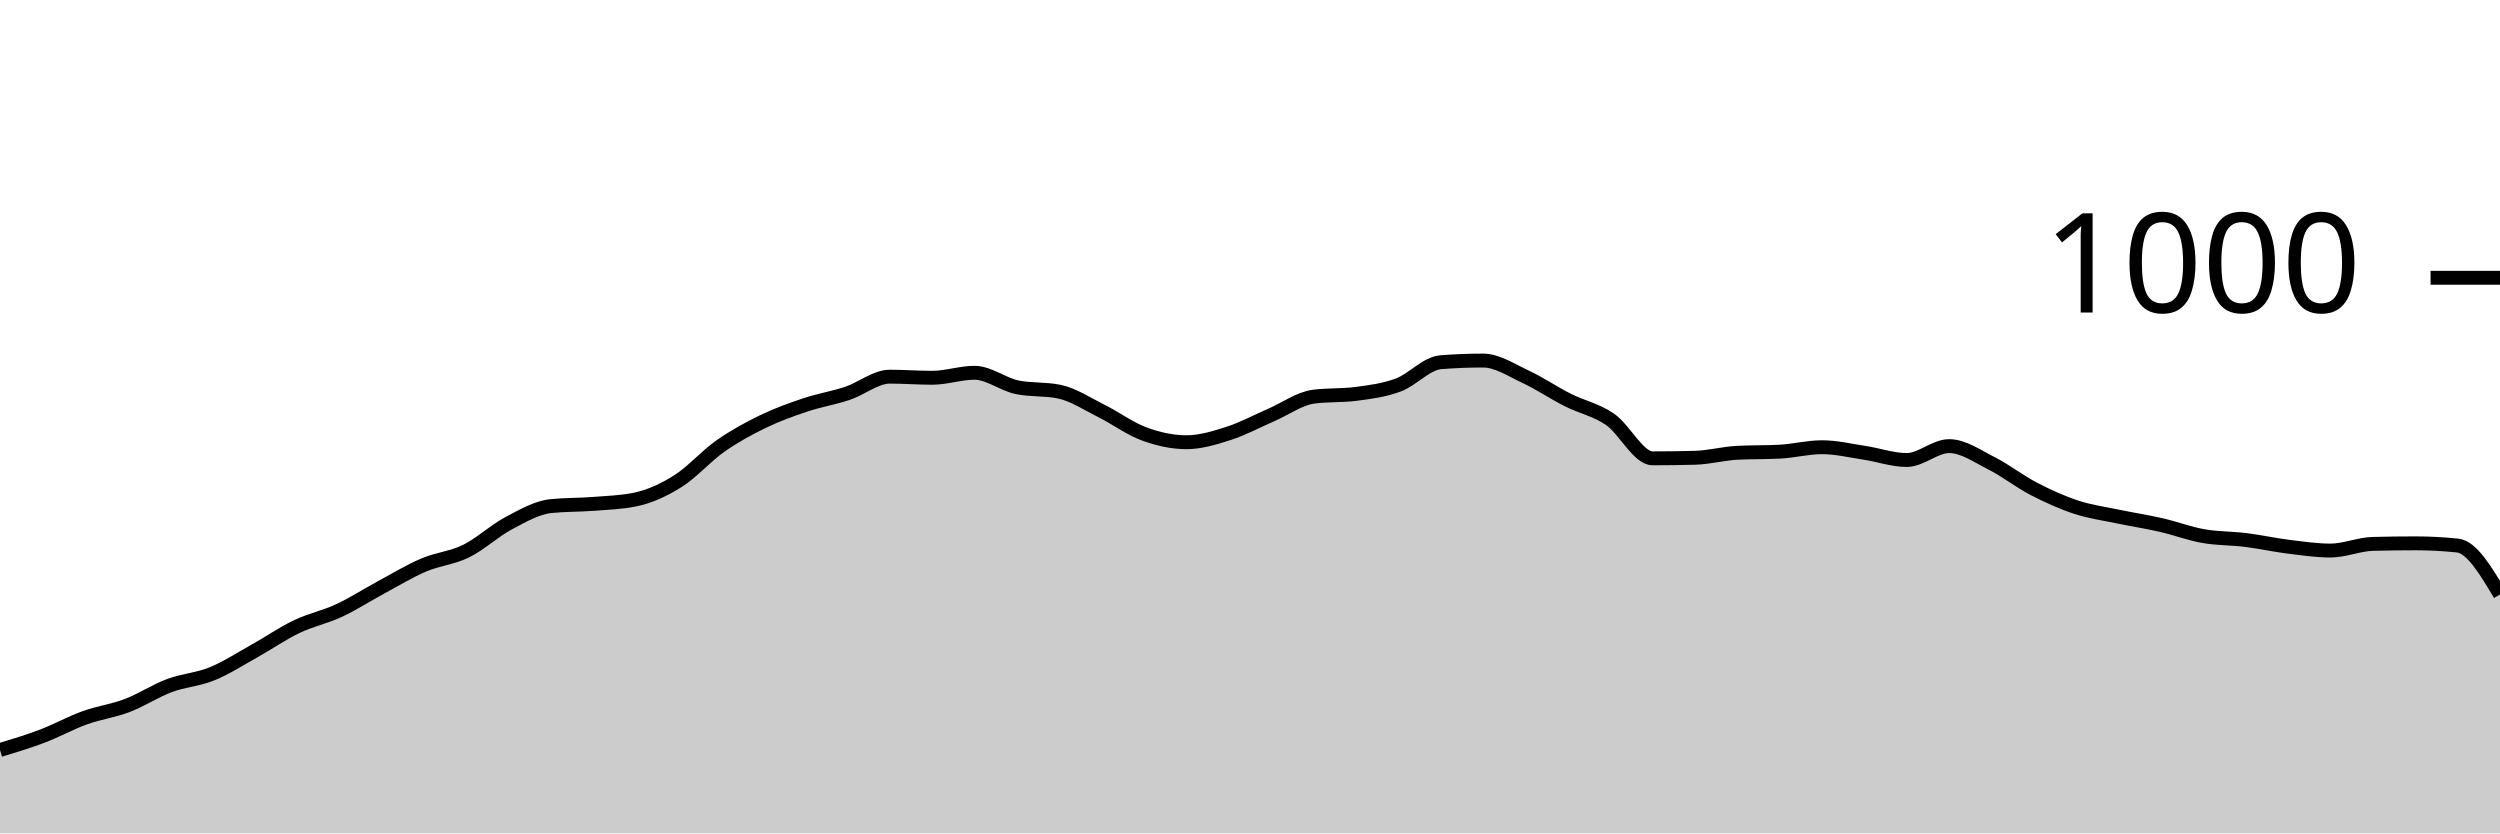
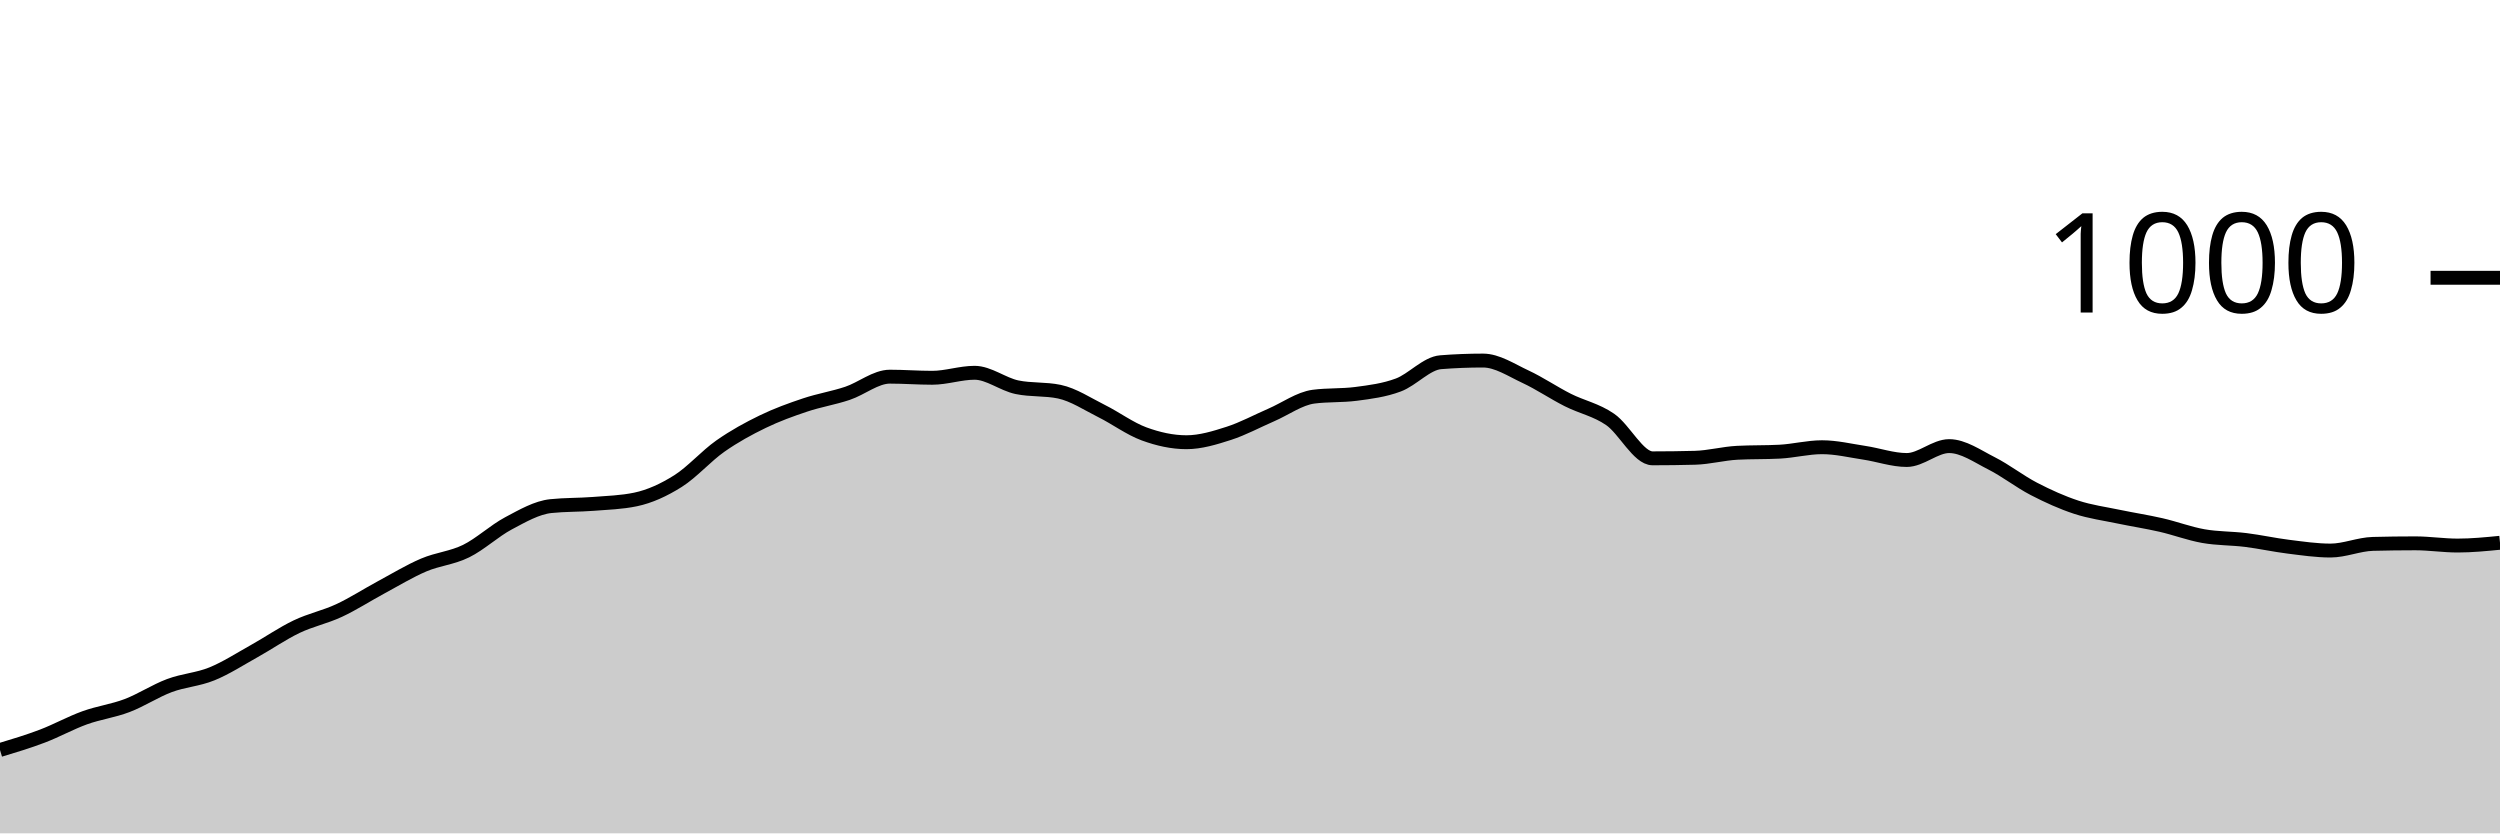
<svg xmlns="http://www.w3.org/2000/svg" viewBox="0 0 180 60">
  <g transform="translate(0,20)">
-     <path class="area" fill="rgba(0, 0, 0, 0.2)" d="M0,34C1.017,33.693,2.034,33.387,3.051,33C4.068,32.613,5.085,32.047,6.102,31.68C7.119,31.313,8.136,31.187,9.153,30.8C10.169,30.413,11.186,29.74,12.203,29.36C13.22,28.98,14.237,28.933,15.254,28.52C16.271,28.107,17.288,27.447,18.305,26.88C19.322,26.313,20.339,25.607,21.356,25.12C22.373,24.633,23.39,24.433,24.407,23.96C25.424,23.487,26.441,22.827,27.458,22.28C28.475,21.733,29.492,21.113,30.508,20.68C31.525,20.247,32.542,20.18,33.559,19.68C34.576,19.18,35.593,18.22,36.61,17.68C37.627,17.14,38.644,16.547,39.661,16.44C40.678,16.333,41.695,16.36,42.712,16.28C43.729,16.2,44.746,16.173,45.763,15.96C46.78,15.747,47.797,15.28,48.814,14.64C49.831,14,50.847,12.833,51.864,12.12C52.881,11.407,53.898,10.853,54.915,10.36C55.932,9.867,56.949,9.5,57.966,9.16C58.983,8.82,60,8.66,61.017,8.32C62.034,7.98,63.051,7.12,64.068,7.12C65.085,7.12,66.102,7.2,67.119,7.2C68.136,7.2,69.153,6.84,70.169,6.84C71.186,6.84,72.203,7.667,73.22,7.88C74.237,8.093,75.254,7.987,76.271,8.2C77.288,8.413,78.305,9.093,79.322,9.6C80.339,10.107,81.356,10.867,82.373,11.24C83.39,11.613,84.407,11.84,85.424,11.84C86.441,11.84,87.458,11.527,88.475,11.2C89.492,10.873,90.508,10.32,91.525,9.88C92.542,9.44,93.559,8.693,94.576,8.56C95.593,8.427,96.61,8.493,97.627,8.36C98.644,8.227,99.661,8.1,100.678,7.72C101.695,7.34,102.712,6.16,103.729,6.08C104.746,6,105.763,5.96,106.78,5.96C107.797,5.96,108.814,6.647,109.831,7.12C110.847,7.593,111.864,8.287,112.881,8.8C113.898,9.313,114.915,9.5,115.932,10.2C116.949,10.9,117.966,13,118.983,13C120,13,121.017,12.987,122.034,12.96C123.051,12.933,124.068,12.653,125.085,12.6C126.102,12.547,127.119,12.573,128.136,12.52C129.153,12.467,130.169,12.2,131.186,12.2C132.203,12.2,133.22,12.447,134.237,12.6C135.254,12.753,136.271,13.12,137.288,13.12C138.305,13.12,139.322,12.12,140.339,12.12C141.356,12.12,142.373,12.847,143.39,13.36C144.407,13.873,145.424,14.673,146.441,15.2C147.458,15.727,148.475,16.187,149.492,16.52C150.508,16.853,151.525,16.987,152.542,17.2C153.559,17.413,154.576,17.567,155.593,17.8C156.61,18.033,157.627,18.42,158.644,18.6C159.661,18.78,160.678,18.753,161.695,18.88C162.712,19.007,163.729,19.233,164.746,19.36C165.763,19.487,166.78,19.64,167.797,19.64C168.814,19.64,169.831,19.187,170.847,19.16C171.864,19.133,172.881,19.12,173.898,19.12C174.915,19.12,175.932,19.173,176.949,19.28C177.966,19.387,178.983,21.093,180,22.8L180,40C178.983,40,177.966,40,176.949,40C175.932,40,174.915,40,173.898,40C172.881,40,171.864,40,170.847,40C169.831,40,168.814,40,167.797,40C166.78,40,165.763,40,164.746,40C163.729,40,162.712,40,161.695,40C160.678,40,159.661,40,158.644,40C157.627,40,156.61,40,155.593,40C154.576,40,153.559,40,152.542,40C151.525,40,150.508,40,149.492,40C148.475,40,147.458,40,146.441,40C145.424,40,144.407,40,143.39,40C142.373,40,141.356,40,140.339,40C139.322,40,138.305,40,137.288,40C136.271,40,135.254,40,134.237,40C133.22,40,132.203,40,131.186,40C130.169,40,129.153,40,128.136,40C127.119,40,126.102,40,125.085,40C124.068,40,123.051,40,122.034,40C121.017,40,120,40,118.983,40C117.966,40,116.949,40,115.932,40C114.915,40,113.898,40,112.881,40C111.864,40,110.847,40,109.831,40C108.814,40,107.797,40,106.78,40C105.763,40,104.746,40,103.729,40C102.712,40,101.695,40,100.678,40C99.661,40,98.644,40,97.627,40C96.61,40,95.593,40,94.576,40C93.559,40,92.542,40,91.525,40C90.508,40,89.492,40,88.475,40C87.458,40,86.441,40,85.424,40C84.407,40,83.39,40,82.373,40C81.356,40,80.339,40,79.322,40C78.305,40,77.288,40,76.271,40C75.254,40,74.237,40,73.22,40C72.203,40,71.186,40,70.169,40C69.153,40,68.136,40,67.119,40C66.102,40,65.085,40,64.068,40C63.051,40,62.034,40,61.017,40C60,40,58.983,40,57.966,40C56.949,40,55.932,40,54.915,40C53.898,40,52.881,40,51.864,40C50.847,40,49.831,40,48.814,40C47.797,40,46.78,40,45.763,40C44.746,40,43.729,40,42.712,40C41.695,40,40.678,40,39.661,40C38.644,40,37.627,40,36.61,40C35.593,40,34.576,40,33.559,40C32.542,40,31.525,40,30.508,40C29.492,40,28.475,40,27.458,40C26.441,40,25.424,40,24.407,40C23.39,40,22.373,40,21.356,40C20.339,40,19.322,40,18.305,40C17.288,40,16.271,40,15.254,40C14.237,40,13.22,40,12.203,40C11.186,40,10.169,40,9.153,40C8.136,40,7.119,40,6.102,40C5.085,40,4.068,40,3.051,40C2.034,40,1.017,40,0,40Z" />
-     <path class="line" stroke="black" fill="none" d="M0,34C1.017,33.693,2.034,33.387,3.051,33C4.068,32.613,5.085,32.047,6.102,31.68C7.119,31.313,8.136,31.187,9.153,30.8C10.169,30.413,11.186,29.74,12.203,29.36C13.22,28.98,14.237,28.933,15.254,28.52C16.271,28.107,17.288,27.447,18.305,26.88C19.322,26.313,20.339,25.607,21.356,25.12C22.373,24.633,23.39,24.433,24.407,23.96C25.424,23.487,26.441,22.827,27.458,22.28C28.475,21.733,29.492,21.113,30.508,20.68C31.525,20.247,32.542,20.18,33.559,19.68C34.576,19.18,35.593,18.22,36.61,17.68C37.627,17.14,38.644,16.547,39.661,16.44C40.678,16.333,41.695,16.36,42.712,16.28C43.729,16.2,44.746,16.173,45.763,15.96C46.78,15.747,47.797,15.28,48.814,14.64C49.831,14,50.847,12.833,51.864,12.12C52.881,11.407,53.898,10.853,54.915,10.36C55.932,9.867,56.949,9.5,57.966,9.16C58.983,8.82,60,8.66,61.017,8.32C62.034,7.98,63.051,7.12,64.068,7.12C65.085,7.12,66.102,7.2,67.119,7.2C68.136,7.2,69.153,6.84,70.169,6.84C71.186,6.84,72.203,7.667,73.22,7.88C74.237,8.093,75.254,7.987,76.271,8.2C77.288,8.413,78.305,9.093,79.322,9.6C80.339,10.107,81.356,10.867,82.373,11.24C83.39,11.613,84.407,11.84,85.424,11.84C86.441,11.84,87.458,11.527,88.475,11.2C89.492,10.873,90.508,10.32,91.525,9.88C92.542,9.44,93.559,8.693,94.576,8.56C95.593,8.427,96.61,8.493,97.627,8.36C98.644,8.227,99.661,8.1,100.678,7.72C101.695,7.34,102.712,6.16,103.729,6.08C104.746,6,105.763,5.96,106.78,5.96C107.797,5.96,108.814,6.647,109.831,7.12C110.847,7.593,111.864,8.287,112.881,8.8C113.898,9.313,114.915,9.5,115.932,10.2C116.949,10.9,117.966,13,118.983,13C120,13,121.017,12.987,122.034,12.96C123.051,12.933,124.068,12.653,125.085,12.6C126.102,12.547,127.119,12.573,128.136,12.52C129.153,12.467,130.169,12.2,131.186,12.2C132.203,12.2,133.22,12.447,134.237,12.6C135.254,12.753,136.271,13.12,137.288,13.12C138.305,13.12,139.322,12.12,140.339,12.12C141.356,12.12,142.373,12.847,143.39,13.36C144.407,13.873,145.424,14.673,146.441,15.2C147.458,15.727,148.475,16.187,149.492,16.52C150.508,16.853,151.525,16.987,152.542,17.2C153.559,17.413,154.576,17.567,155.593,17.8C156.61,18.033,157.627,18.42,158.644,18.6C159.661,18.78,160.678,18.753,161.695,18.88C162.712,19.007,163.729,19.233,164.746,19.36C165.763,19.487,166.78,19.64,167.797,19.64C168.814,19.64,169.831,19.187,170.847,19.16C171.864,19.133,172.881,19.12,173.898,19.12C174.915,19.12,175.932,19.173,176.949,19.28C177.966,19.387,178.983,21.093,180,22.8" />
+     <path class="area" fill="rgba(0, 0, 0, 0.2)" d="M0,34C1.017,33.693,2.034,33.387,3.051,33C4.068,32.613,5.085,32.047,6.102,31.68C7.119,31.313,8.136,31.187,9.153,30.8C10.169,30.413,11.186,29.74,12.203,29.36C13.22,28.98,14.237,28.933,15.254,28.52C16.271,28.107,17.288,27.447,18.305,26.88C19.322,26.313,20.339,25.607,21.356,25.12C22.373,24.633,23.39,24.433,24.407,23.96C25.424,23.487,26.441,22.827,27.458,22.28C28.475,21.733,29.492,21.113,30.508,20.68C31.525,20.247,32.542,20.18,33.559,19.68C34.576,19.18,35.593,18.22,36.61,17.68C37.627,17.14,38.644,16.547,39.661,16.44C40.678,16.333,41.695,16.36,42.712,16.28C43.729,16.2,44.746,16.173,45.763,15.96C46.78,15.747,47.797,15.28,48.814,14.64C49.831,14,50.847,12.833,51.864,12.12C52.881,11.407,53.898,10.853,54.915,10.36C55.932,9.867,56.949,9.5,57.966,9.16C58.983,8.82,60,8.66,61.017,8.32C62.034,7.98,63.051,7.12,64.068,7.12C65.085,7.12,66.102,7.2,67.119,7.2C68.136,7.2,69.153,6.84,70.169,6.84C71.186,6.84,72.203,7.667,73.22,7.88C74.237,8.093,75.254,7.987,76.271,8.2C77.288,8.413,78.305,9.093,79.322,9.6C80.339,10.107,81.356,10.867,82.373,11.24C83.39,11.613,84.407,11.84,85.424,11.84C86.441,11.84,87.458,11.527,88.475,11.2C89.492,10.873,90.508,10.32,91.525,9.88C92.542,9.44,93.559,8.693,94.576,8.56C95.593,8.427,96.61,8.493,97.627,8.36C98.644,8.227,99.661,8.1,100.678,7.72C101.695,7.34,102.712,6.16,103.729,6.08C104.746,6,105.763,5.96,106.78,5.96C107.797,5.96,108.814,6.647,109.831,7.12C110.847,7.593,111.864,8.287,112.881,8.8C113.898,9.313,114.915,9.5,115.932,10.2C116.949,10.9,117.966,13,118.983,13C120,13,121.017,12.987,122.034,12.96C123.051,12.933,124.068,12.653,125.085,12.6C126.102,12.547,127.119,12.573,128.136,12.52C129.153,12.467,130.169,12.2,131.186,12.2C132.203,12.2,133.22,12.447,134.237,12.6C135.254,12.753,136.271,13.12,137.288,13.12C138.305,13.12,139.322,12.12,140.339,12.12C141.356,12.12,142.373,12.847,143.39,13.36C144.407,13.873,145.424,14.673,146.441,15.2C147.458,15.727,148.475,16.187,149.492,16.52C150.508,16.853,151.525,16.987,152.542,17.2C153.559,17.413,154.576,17.567,155.593,17.8C156.61,18.033,157.627,18.42,158.644,18.6C159.661,18.78,160.678,18.753,161.695,18.88C162.712,19.007,163.729,19.233,164.746,19.36C165.763,19.487,166.78,19.64,167.797,19.64C168.814,19.64,169.831,19.187,170.847,19.16C171.864,19.133,172.881,19.12,173.898,19.12C174.915,19.12,175.932,19.28,176.949,19.28C177.966,19.28,178.983,19.18,180,19.08L180,40C178.983,40,177.966,40,176.949,40C175.932,40,174.915,40,173.898,40C172.881,40,171.864,40,170.847,40C169.831,40,168.814,40,167.797,40C166.78,40,165.763,40,164.746,40C163.729,40,162.712,40,161.695,40C160.678,40,159.661,40,158.644,40C157.627,40,156.61,40,155.593,40C154.576,40,153.559,40,152.542,40C151.525,40,150.508,40,149.492,40C148.475,40,147.458,40,146.441,40C145.424,40,144.407,40,143.39,40C142.373,40,141.356,40,140.339,40C139.322,40,138.305,40,137.288,40C136.271,40,135.254,40,134.237,40C133.22,40,132.203,40,131.186,40C130.169,40,129.153,40,128.136,40C127.119,40,126.102,40,125.085,40C124.068,40,123.051,40,122.034,40C121.017,40,120,40,118.983,40C117.966,40,116.949,40,115.932,40C114.915,40,113.898,40,112.881,40C111.864,40,110.847,40,109.831,40C108.814,40,107.797,40,106.78,40C105.763,40,104.746,40,103.729,40C102.712,40,101.695,40,100.678,40C99.661,40,98.644,40,97.627,40C96.61,40,95.593,40,94.576,40C93.559,40,92.542,40,91.525,40C90.508,40,89.492,40,88.475,40C87.458,40,86.441,40,85.424,40C84.407,40,83.39,40,82.373,40C81.356,40,80.339,40,79.322,40C78.305,40,77.288,40,76.271,40C75.254,40,74.237,40,73.22,40C72.203,40,71.186,40,70.169,40C69.153,40,68.136,40,67.119,40C66.102,40,65.085,40,64.068,40C63.051,40,62.034,40,61.017,40C60,40,58.983,40,57.966,40C56.949,40,55.932,40,54.915,40C53.898,40,52.881,40,51.864,40C50.847,40,49.831,40,48.814,40C47.797,40,46.78,40,45.763,40C44.746,40,43.729,40,42.712,40C41.695,40,40.678,40,39.661,40C38.644,40,37.627,40,36.61,40C35.593,40,34.576,40,33.559,40C32.542,40,31.525,40,30.508,40C29.492,40,28.475,40,27.458,40C26.441,40,25.424,40,24.407,40C23.39,40,22.373,40,21.356,40C20.339,40,19.322,40,18.305,40C17.288,40,16.271,40,15.254,40C14.237,40,13.22,40,12.203,40C11.186,40,10.169,40,9.153,40C8.136,40,7.119,40,6.102,40C5.085,40,4.068,40,3.051,40C2.034,40,1.017,40,0,40Z" />
+     <path class="line" stroke="black" fill="none" d="M0,34C1.017,33.693,2.034,33.387,3.051,33C4.068,32.613,5.085,32.047,6.102,31.68C7.119,31.313,8.136,31.187,9.153,30.8C10.169,30.413,11.186,29.74,12.203,29.36C13.22,28.98,14.237,28.933,15.254,28.52C16.271,28.107,17.288,27.447,18.305,26.88C19.322,26.313,20.339,25.607,21.356,25.12C22.373,24.633,23.39,24.433,24.407,23.96C25.424,23.487,26.441,22.827,27.458,22.28C28.475,21.733,29.492,21.113,30.508,20.68C31.525,20.247,32.542,20.18,33.559,19.68C34.576,19.18,35.593,18.22,36.61,17.68C37.627,17.14,38.644,16.547,39.661,16.44C40.678,16.333,41.695,16.36,42.712,16.28C43.729,16.2,44.746,16.173,45.763,15.96C46.78,15.747,47.797,15.28,48.814,14.64C49.831,14,50.847,12.833,51.864,12.12C52.881,11.407,53.898,10.853,54.915,10.36C55.932,9.867,56.949,9.5,57.966,9.16C58.983,8.82,60,8.66,61.017,8.32C62.034,7.98,63.051,7.12,64.068,7.12C65.085,7.12,66.102,7.2,67.119,7.2C68.136,7.2,69.153,6.84,70.169,6.84C71.186,6.84,72.203,7.667,73.22,7.88C74.237,8.093,75.254,7.987,76.271,8.2C77.288,8.413,78.305,9.093,79.322,9.6C80.339,10.107,81.356,10.867,82.373,11.24C83.39,11.613,84.407,11.84,85.424,11.84C86.441,11.84,87.458,11.527,88.475,11.2C89.492,10.873,90.508,10.32,91.525,9.88C92.542,9.44,93.559,8.693,94.576,8.56C95.593,8.427,96.61,8.493,97.627,8.36C98.644,8.227,99.661,8.1,100.678,7.72C101.695,7.34,102.712,6.16,103.729,6.08C104.746,6,105.763,5.96,106.78,5.96C107.797,5.96,108.814,6.647,109.831,7.12C110.847,7.593,111.864,8.287,112.881,8.8C113.898,9.313,114.915,9.5,115.932,10.2C116.949,10.9,117.966,13,118.983,13C120,13,121.017,12.987,122.034,12.96C123.051,12.933,124.068,12.653,125.085,12.6C126.102,12.547,127.119,12.573,128.136,12.52C129.153,12.467,130.169,12.2,131.186,12.2C132.203,12.2,133.22,12.447,134.237,12.6C135.254,12.753,136.271,13.12,137.288,13.12C138.305,13.12,139.322,12.12,140.339,12.12C141.356,12.12,142.373,12.847,143.39,13.36C144.407,13.873,145.424,14.673,146.441,15.2C147.458,15.727,148.475,16.187,149.492,16.52C150.508,16.853,151.525,16.987,152.542,17.2C153.559,17.413,154.576,17.567,155.593,17.8C156.61,18.033,157.627,18.42,158.644,18.6C159.661,18.78,160.678,18.753,161.695,18.88C162.712,19.007,163.729,19.233,164.746,19.36C165.763,19.487,166.78,19.64,167.797,19.64C168.814,19.64,169.831,19.187,170.847,19.16C171.864,19.133,172.881,19.12,173.898,19.12C174.915,19.12,175.932,19.28,176.949,19.28C177.966,19.28,178.983,19.18,180,19.08" />
    <path class="axis-ceiling" stroke-width="1" stroke="black" fill="none" d="M175,0L180,0" />
    <text class="axis-ceiling-label" font-family="sans-serif" text-anchor="end" font-size="10px" x="170" y="2.5">1000</text>
  </g>
</svg>
